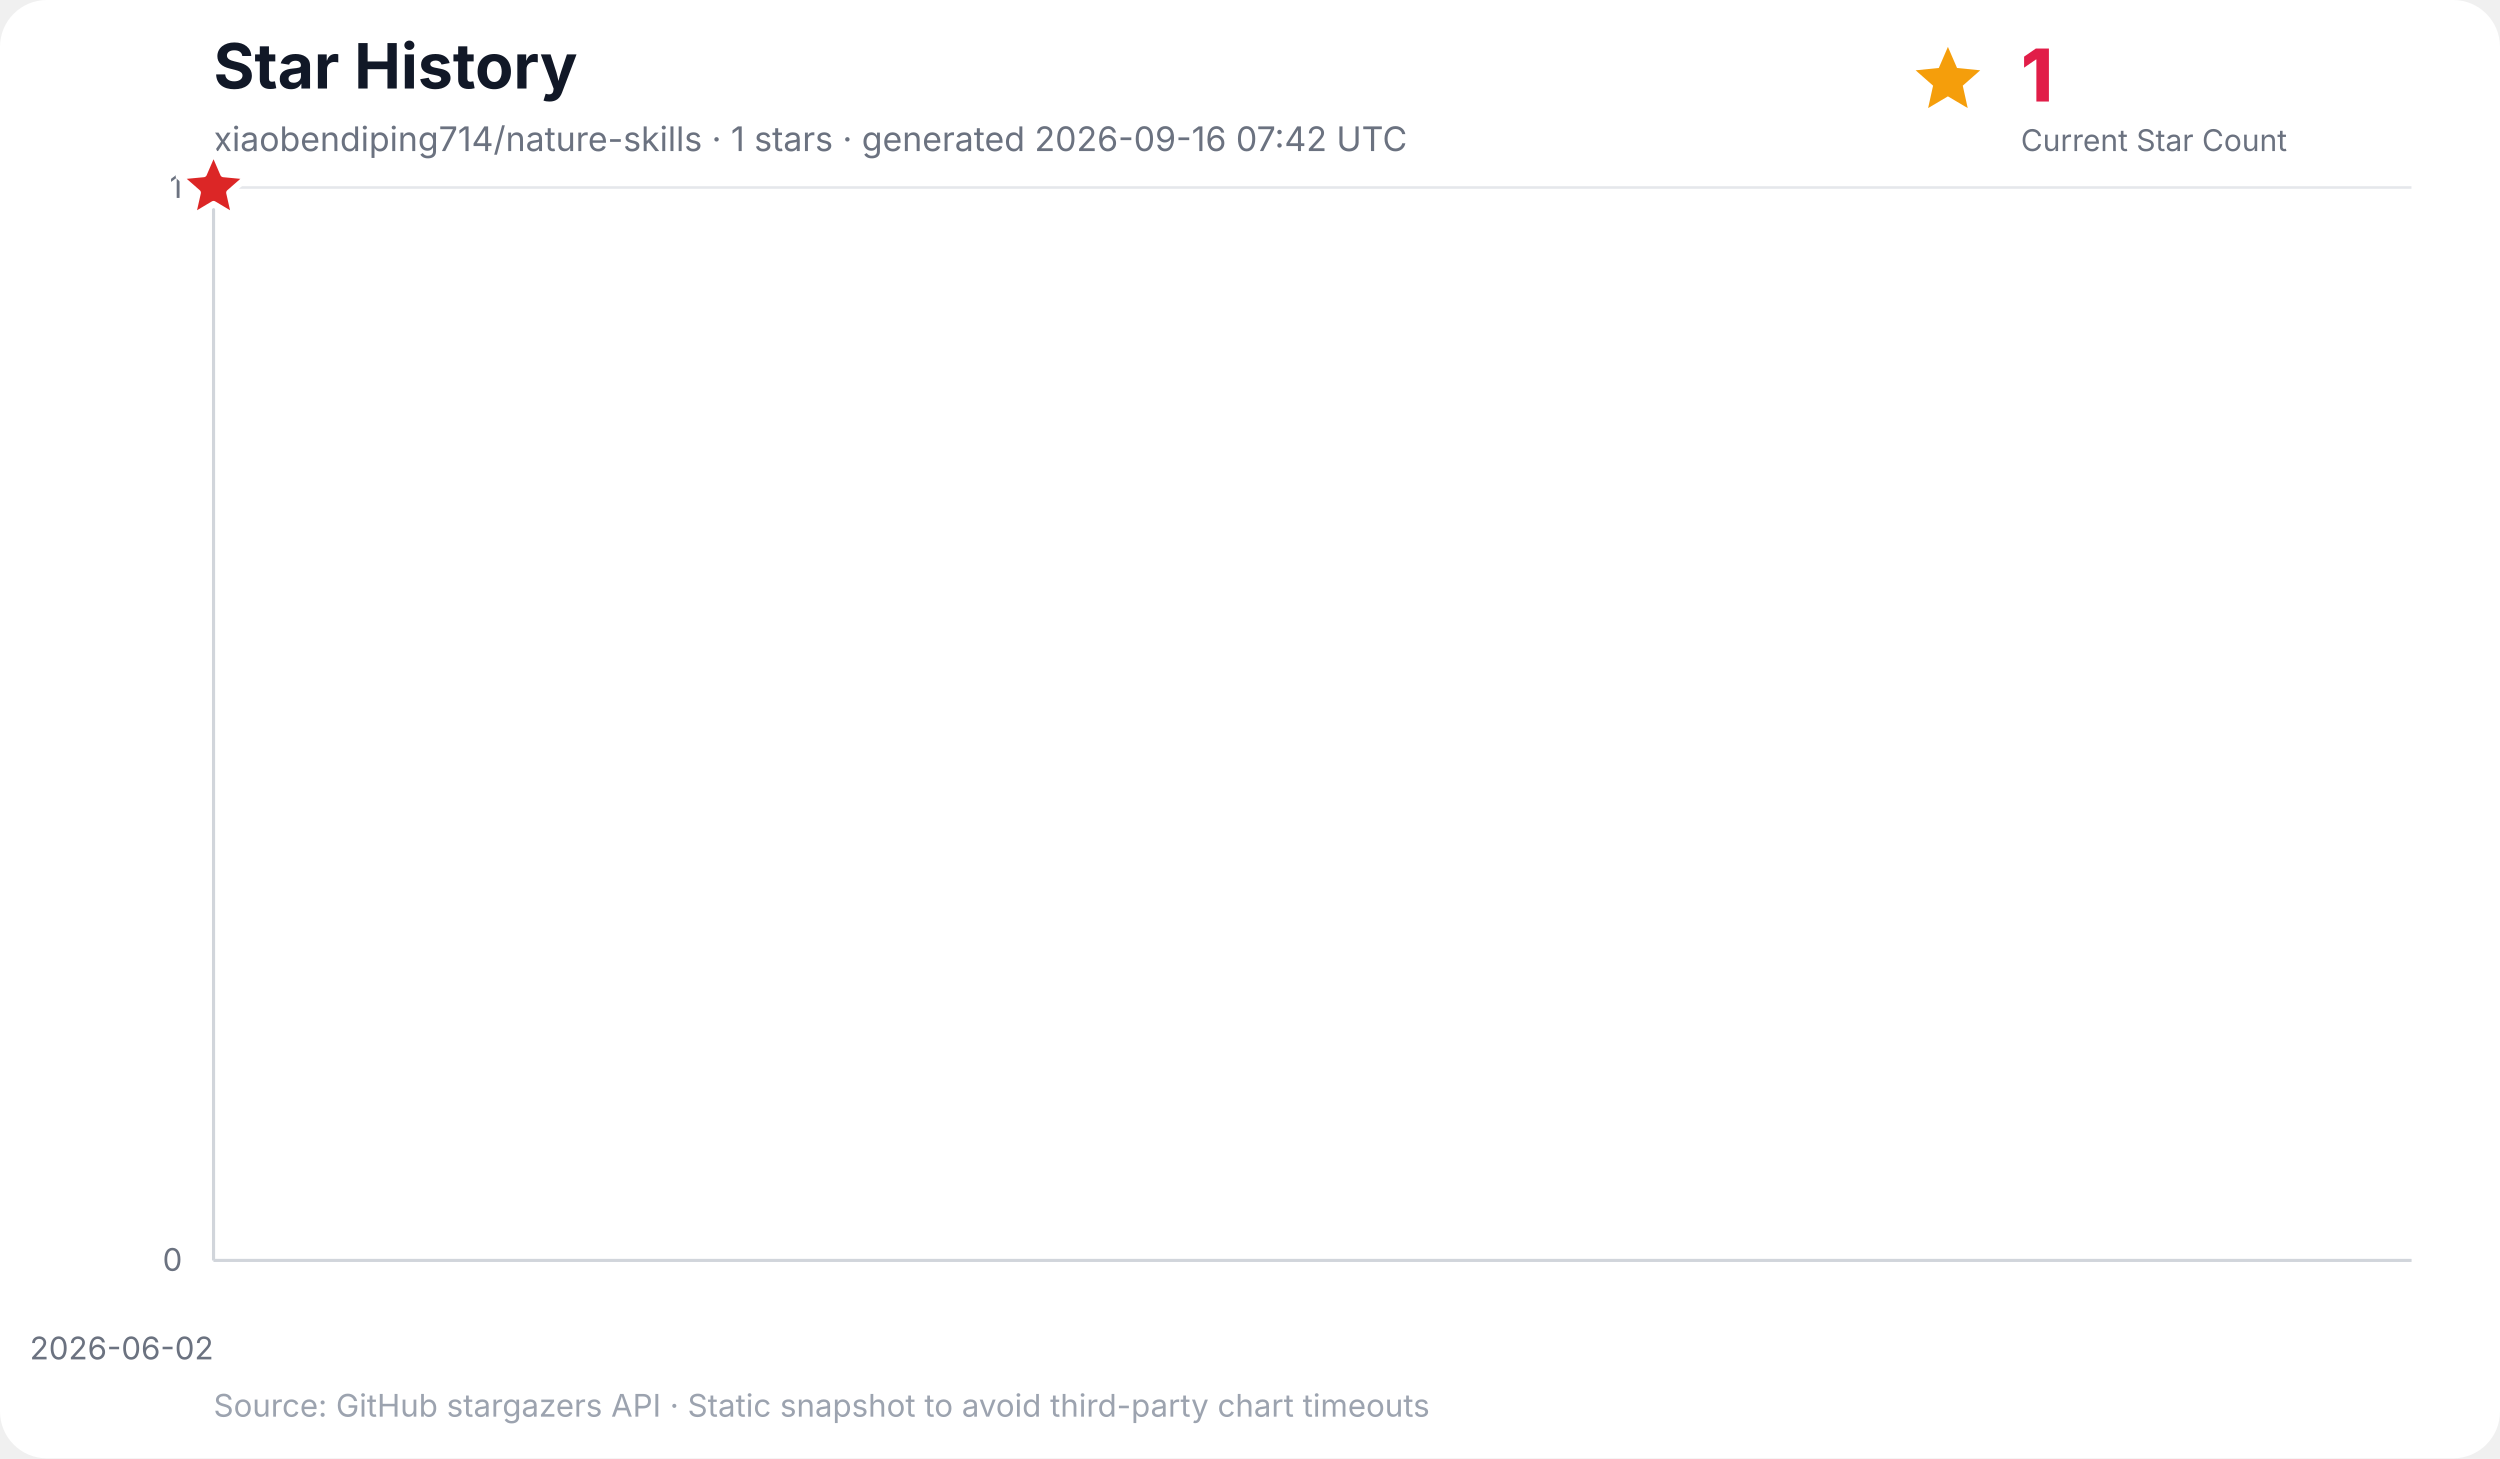
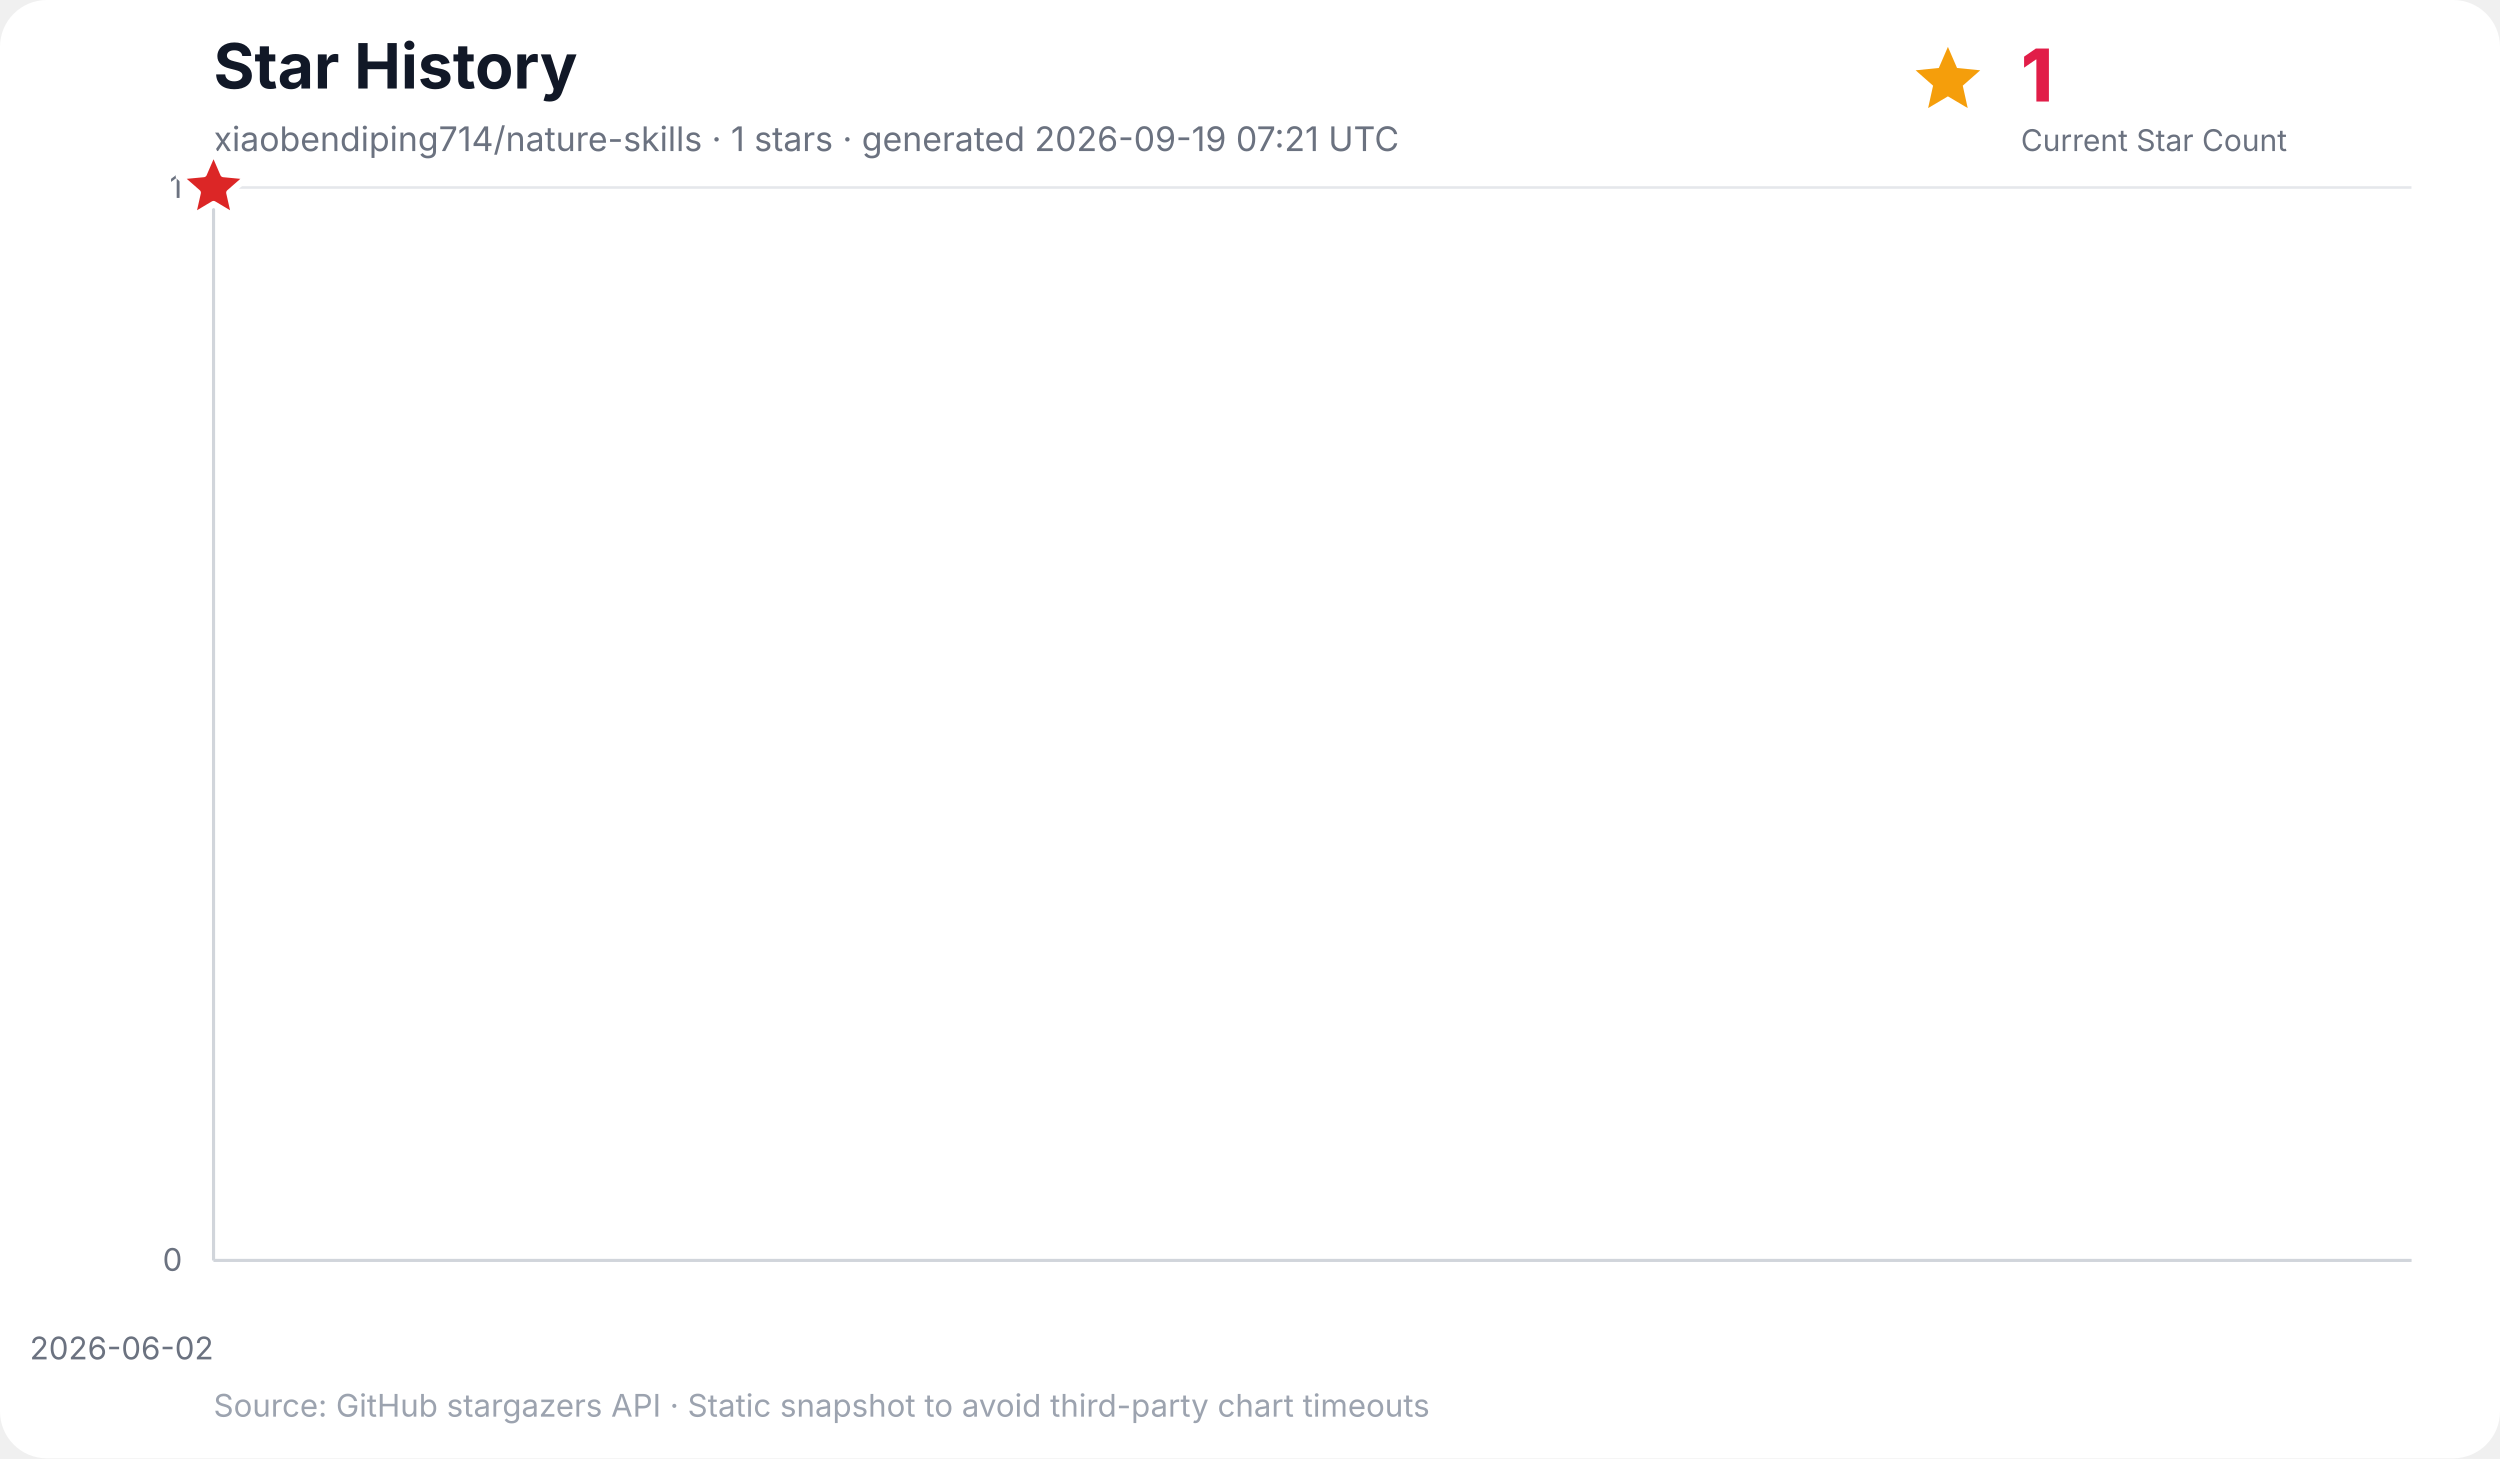
<svg xmlns="http://www.w3.org/2000/svg" width="960" height="560" viewBox="0 0 960 560" role="img" aria-labelledby="title desc">
  <rect width="100%" height="100%" rx="18" fill="#ffffff" />
  <text x="82" y="34" font-family="Inter, ui-sans-serif, system-ui, -apple-system, BlinkMacSystemFont, Segoe UI, sans-serif" font-size="24" font-weight="700" fill="#111827">Star History</text>
-   <text x="82" y="58" font-family="Inter, ui-sans-serif, system-ui, -apple-system, BlinkMacSystemFont, Segoe UI, sans-serif" font-size="13" fill="#6b7280">xiaobendiping714/nature-skills · 1 stars · generated 2026-09-16 07:42 UTC</text>
+   <text x="82" y="58" font-family="Inter, ui-sans-serif, system-ui, -apple-system, BlinkMacSystemFont, Segoe UI, sans-serif" font-size="13" fill="#6b7280">xiaobendiping714/nature-skills · 1 stars · generated 2026-09-19 07:21 UTC</text>
  <g data-kpi="current-star-count" role="group" aria-label="Current star count: 1" font-family="Inter, ui-sans-serif, system-ui, -apple-system, BlinkMacSystemFont, Segoe UI, sans-serif">
    <polygon data-marker="current-star-summary" points="748.0,18.0 751.5,26.1 760.4,27.0 753.7,32.9 755.6,41.5 748.0,37.0 740.4,41.5 742.3,32.9 735.6,27.0 744.5,26.1" fill="#f59e0b" />
    <text x="776" y="39" font-size="28" font-weight="800" letter-spacing="-0.5" fill="#e11d48">1</text>
    <text x="776" y="58" font-size="11.5" fill="#6b7280">Current Star Count</text>
  </g>
  <g font-family="Inter, ui-sans-serif, system-ui, -apple-system, BlinkMacSystemFont, Segoe UI, sans-serif">
    <line x1="82" y1="484.0" x2="926" y2="484.0" stroke="#e5e7eb" stroke-width="1" />
    <text x="70" y="488.0" text-anchor="end" font-size="12" fill="#6b7280">0</text>
    <line x1="82" y1="72.0" x2="926" y2="72.0" stroke="#e5e7eb" stroke-width="1" />
    <text x="70" y="76.0" text-anchor="end" font-size="12" fill="#6b7280">1</text>
    <line x1="82.0" y1="72" x2="82.0" y2="484" stroke="#f3f4f6" stroke-width="1" />
    <text x="82.0" y="522" text-anchor="end" font-size="12" fill="#6b7280">2026-06-02</text>
    <line x1="82" y1="72" x2="82" y2="484" stroke="#d1d5db" stroke-width="1.2" />
    <line x1="82" y1="484" x2="926" y2="484" stroke="#d1d5db" stroke-width="1.2" />
    <polygon points="82.0,484.0 82.0,72.0 82.0,484.0" fill="#38bdf8" opacity="0.16" />
    <polyline points="82.0,72.0" fill="none" stroke="#0284c7" stroke-width="3" stroke-linecap="round" stroke-linejoin="round" />
    <polygon data-marker="latest-star-count" points="82.0,58.0 85.8,66.8 95.3,67.7 88.1,74.0 90.2,83.3 82.0,78.4 73.8,83.3 75.9,74.0 68.7,67.7 78.2,66.8" fill="#dc2626" stroke="#ffffff" stroke-width="2.5" stroke-linejoin="round" />
    <text x="82" y="544" font-size="12" fill="#9ca3af">Source: GitHub stargazers API · Static snapshot to avoid third-party chart timeouts</text>
  </g>
</svg>
